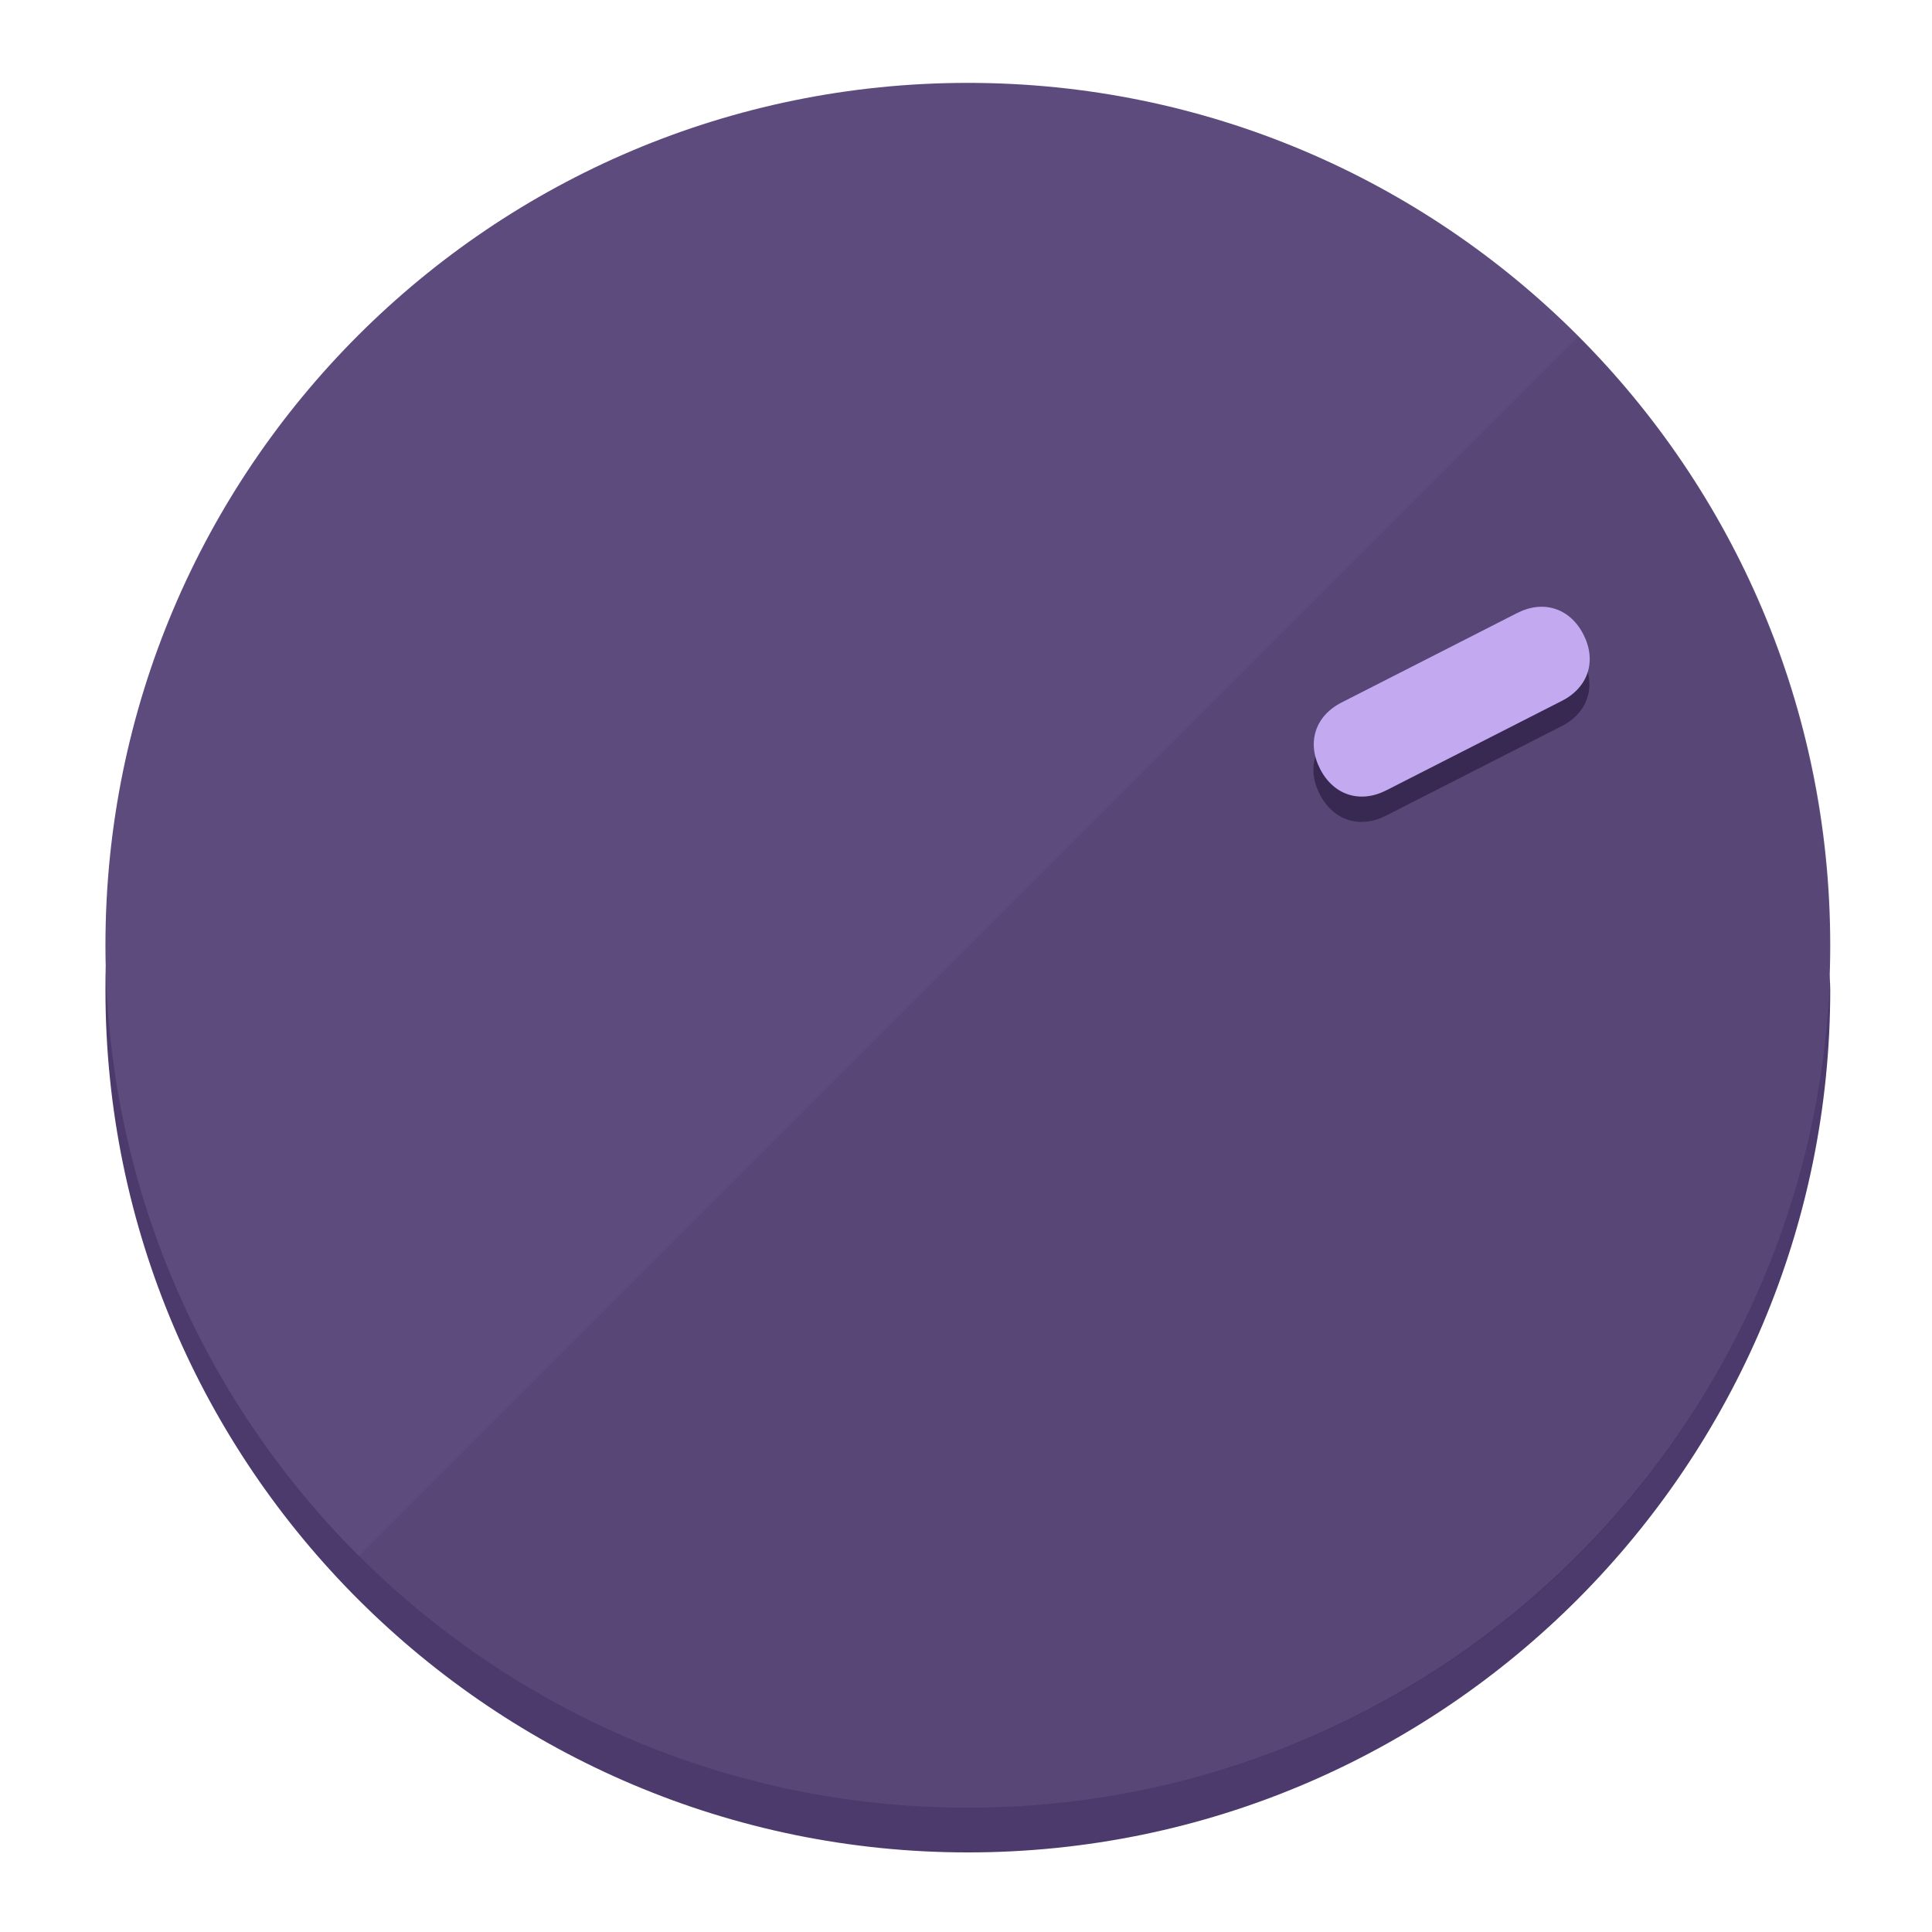
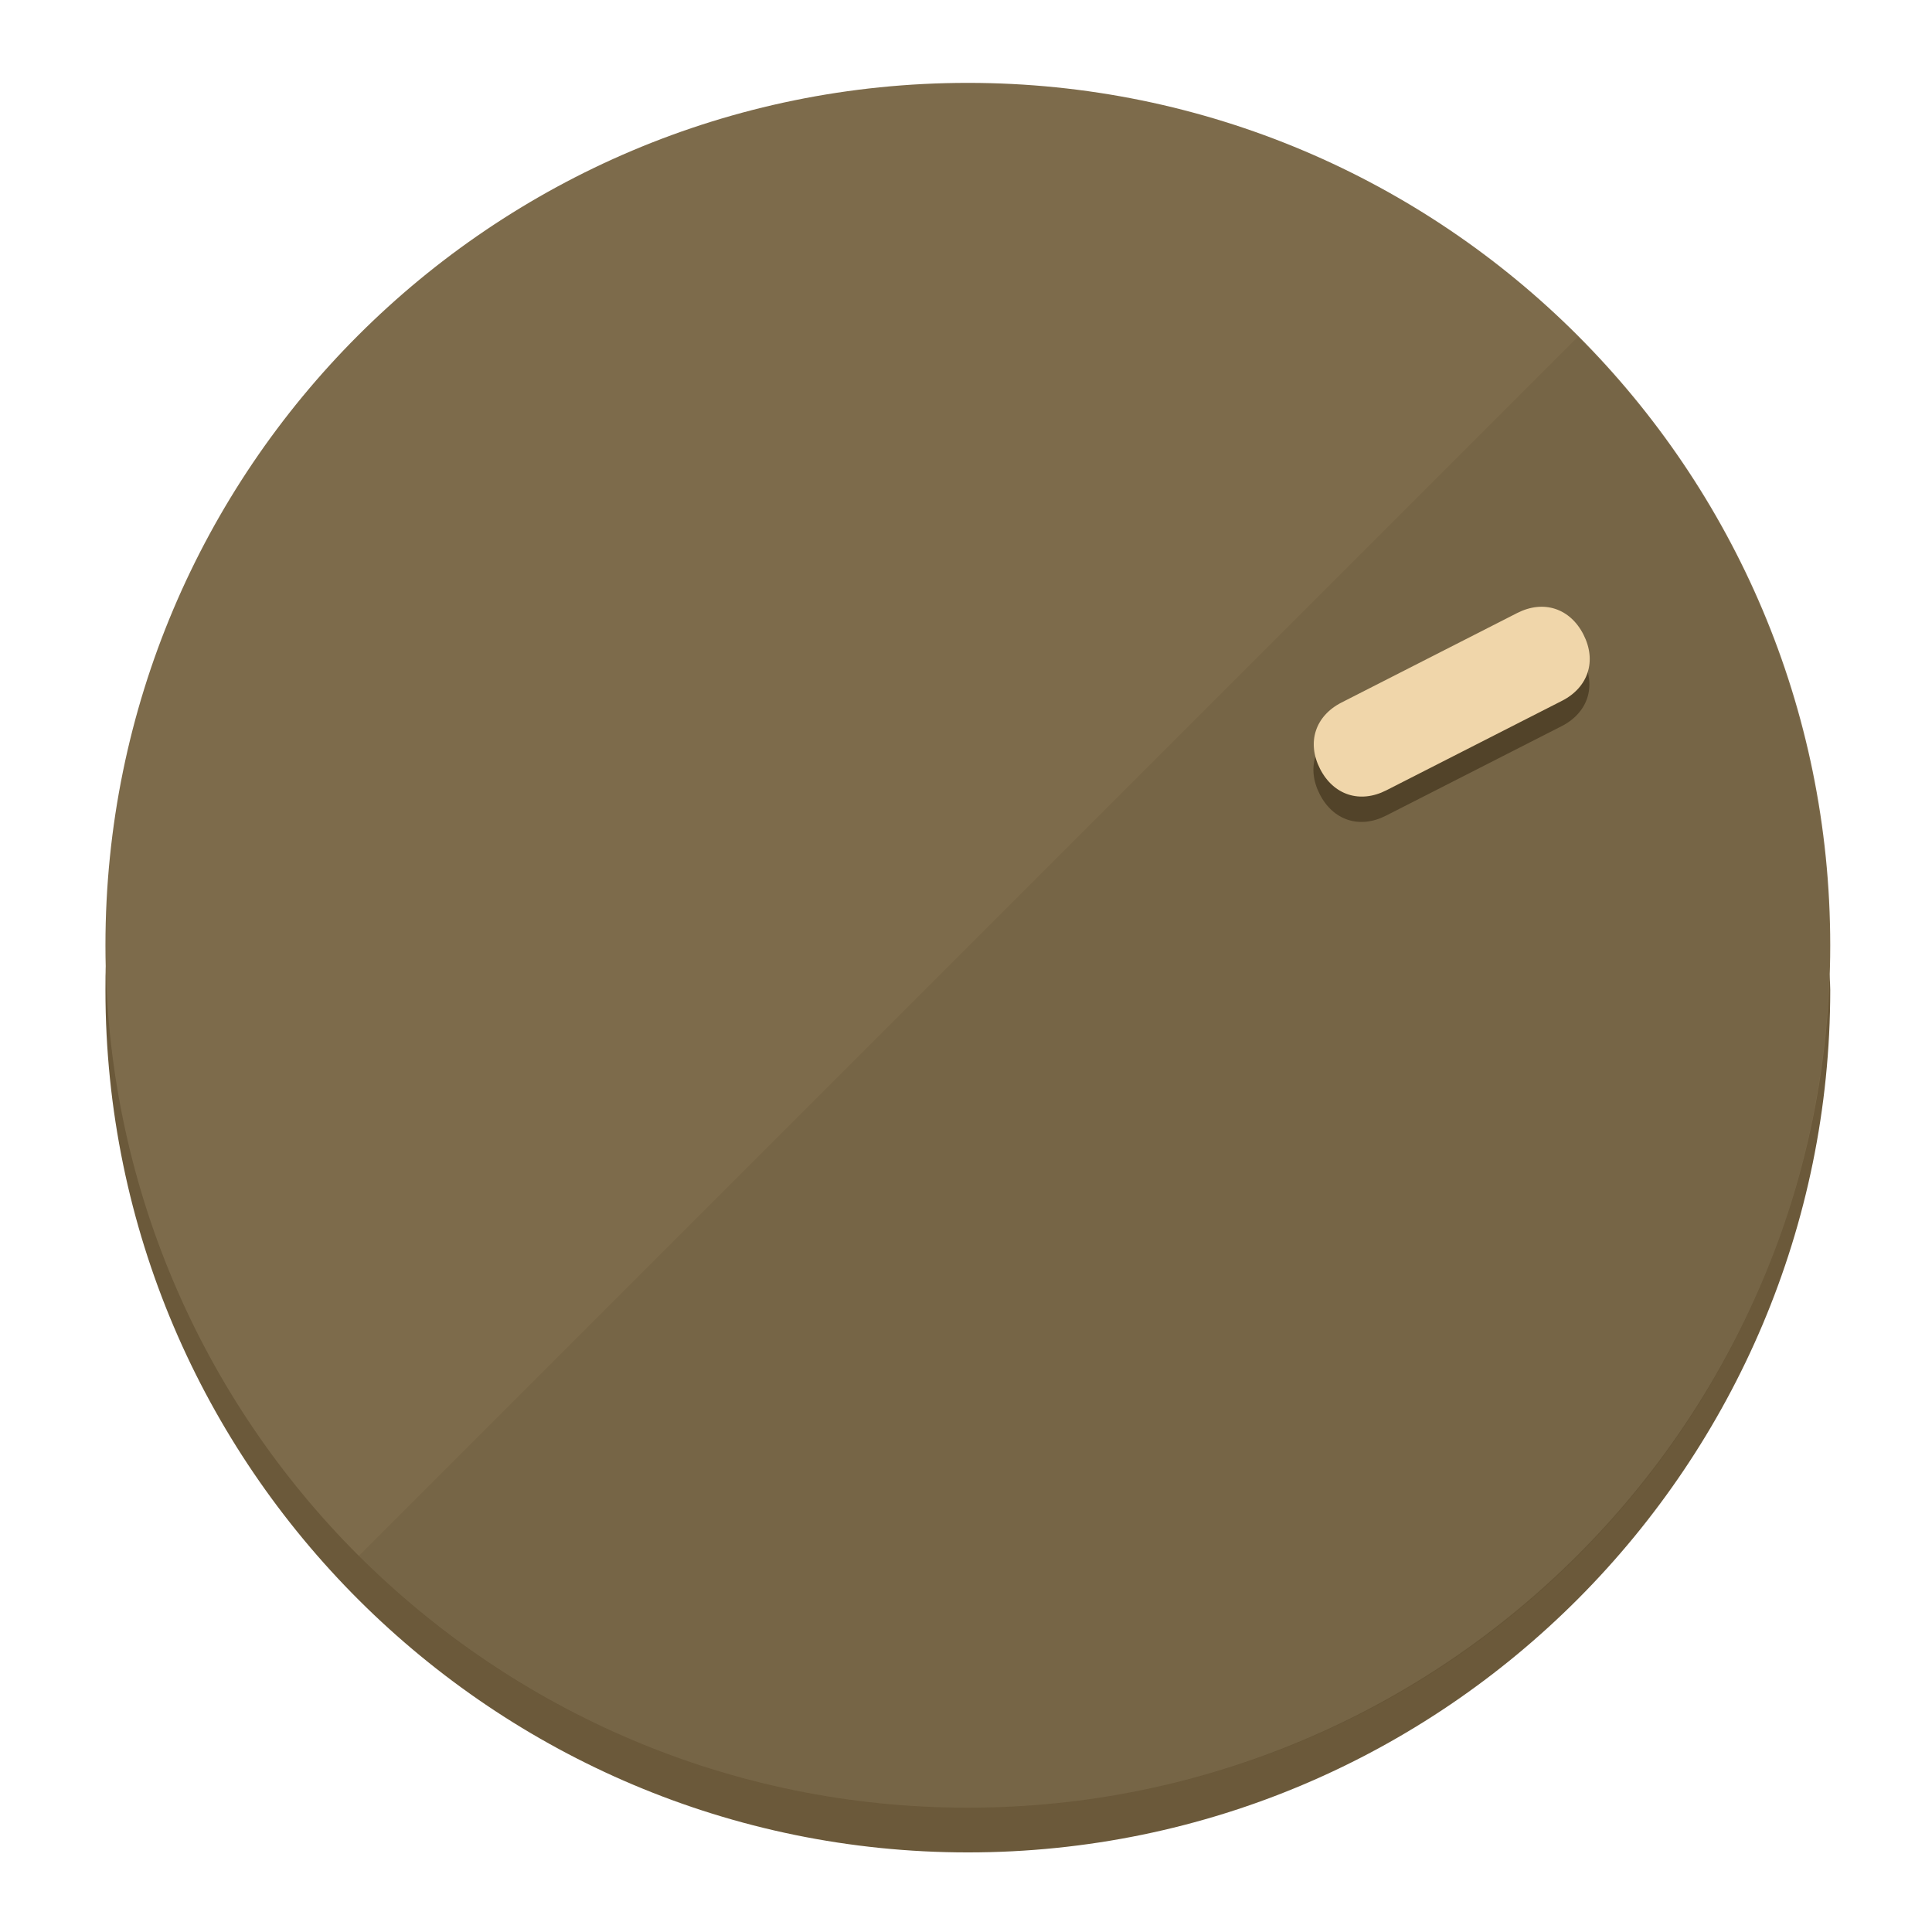
<svg xmlns="http://www.w3.org/2000/svg" height="120px" width="120px" version="1.1" id="Layer_1" viewBox="0 0 496.8 496.8" xml:space="preserve">
  <defs id="defs23" />
  <g id="g3158">
-     <path style="display:inline;fill:#4B3A6B;fill-opacity:1;stroke-width:1.584" d="m 248.875,445.92 c 116.582,0 212.89,-91.238 220.493,-205.286 0,5.069 1.267,8.87 1.267,13.939 0,121.651 -98.842,221.76 -221.76,221.76 -121.651,0 -221.76,-98.842 -221.76,-221.76 0,-5.069 0,-8.87 1.267,-13.939 7.603,114.048 103.91,205.286 220.493,205.286 z" id="path8" />
-     <circle style="display:inline;fill:#5D4B7D;fill-opacity:1;stroke-width:1.584" cx="248.875" cy="243.071" r="221.76" id="circle12" />
-     <path style="display:inline;fill:#372952;fill-opacity:0.154;stroke-width:1.587" d="m 405.744,86.606 c 86.308,86.308 86.308,227.193 0,313.5 -86.308,86.308 -227.193,86.308 -313.5,0" id="path14" />
+     <path style="display:inline;fill:#6B593A;fill-opacity:1;stroke-width:1.584" d="m 248.875,445.92 c 116.582,0 212.89,-91.238 220.493,-205.286 0,5.069 1.267,8.87 1.267,13.939 0,121.651 -98.842,221.76 -221.76,221.76 -121.651,0 -221.76,-98.842 -221.76,-221.76 0,-5.069 0,-8.87 1.267,-13.939 7.603,114.048 103.91,205.286 220.493,205.286 z" id="path8" />
+     <circle style="display:inline;fill:#7D6B4B;fill-opacity:1;stroke-width:1.584" cx="248.875" cy="243.071" r="221.76" id="circle12" />
+     <path style="display:inline;fill:#524329;fill-opacity:0.154;stroke-width:1.587" d="m 405.744,86.606 c 86.308,86.308 86.308,227.193 0,313.5 -86.308,86.308 -227.193,86.308 -313.5,0" id="path14" />
  </g>
  <g id="g3198">
    <circle style="display:none;fill:#000000;fill-opacity:0;stroke-width:1.584" cx="329.835" cy="-110.802" r="221.76" id="circle12-3" transform="rotate(63)" />
-     <path style="display:inline;fill:#372952;fill-opacity:1;stroke-width:1.584" d="m 356.39,209.744 c -6.774,3.452 -13.592,1.237 -17.044,-5.538 v 0 c -3.452,-6.774 -1.237,-13.592 5.538,-17.044 l 45.163,-23.012 c 6.775,-3.452 13.592,-1.237 17.044,5.538 v 0 c 3.452,6.774 1.237,13.592 -5.538,17.044 z" id="path3789" />
-     <path style="display:inline;fill:#C3AAF0;stroke-width:1.584" d="m 356.478,203.228 c -6.774,3.452 -13.592,1.237 -17.044,-5.538 v 0 c -3.452,-6.774 -1.237,-13.592 5.538,-17.044 l 45.163,-23.012 c 6.774,-3.452 13.592,-1.237 17.044,5.538 v 0 c 3.452,6.775 1.237,13.592 -5.538,17.044 z" id="path915" />
+     <path style="display:inline;fill:#524329;fill-opacity:1;stroke-width:1.584" d="m 356.39,209.744 c -6.774,3.452 -13.592,1.237 -17.044,-5.538 v 0 c -3.452,-6.774 -1.237,-13.592 5.538,-17.044 l 45.163,-23.012 c 6.775,-3.452 13.592,-1.237 17.044,5.538 v 0 c 3.452,6.774 1.237,13.592 -5.538,17.044 z" id="path3789" />
+     <path style="display:inline;fill:#F0D6AA;stroke-width:1.584" d="m 356.478,203.228 c -6.774,3.452 -13.592,1.237 -17.044,-5.538 v 0 c -3.452,-6.774 -1.237,-13.592 5.538,-17.044 l 45.163,-23.012 c 6.774,-3.452 13.592,-1.237 17.044,5.538 v 0 c 3.452,6.775 1.237,13.592 -5.538,17.044 z" id="path915" />
  </g>
</svg>
